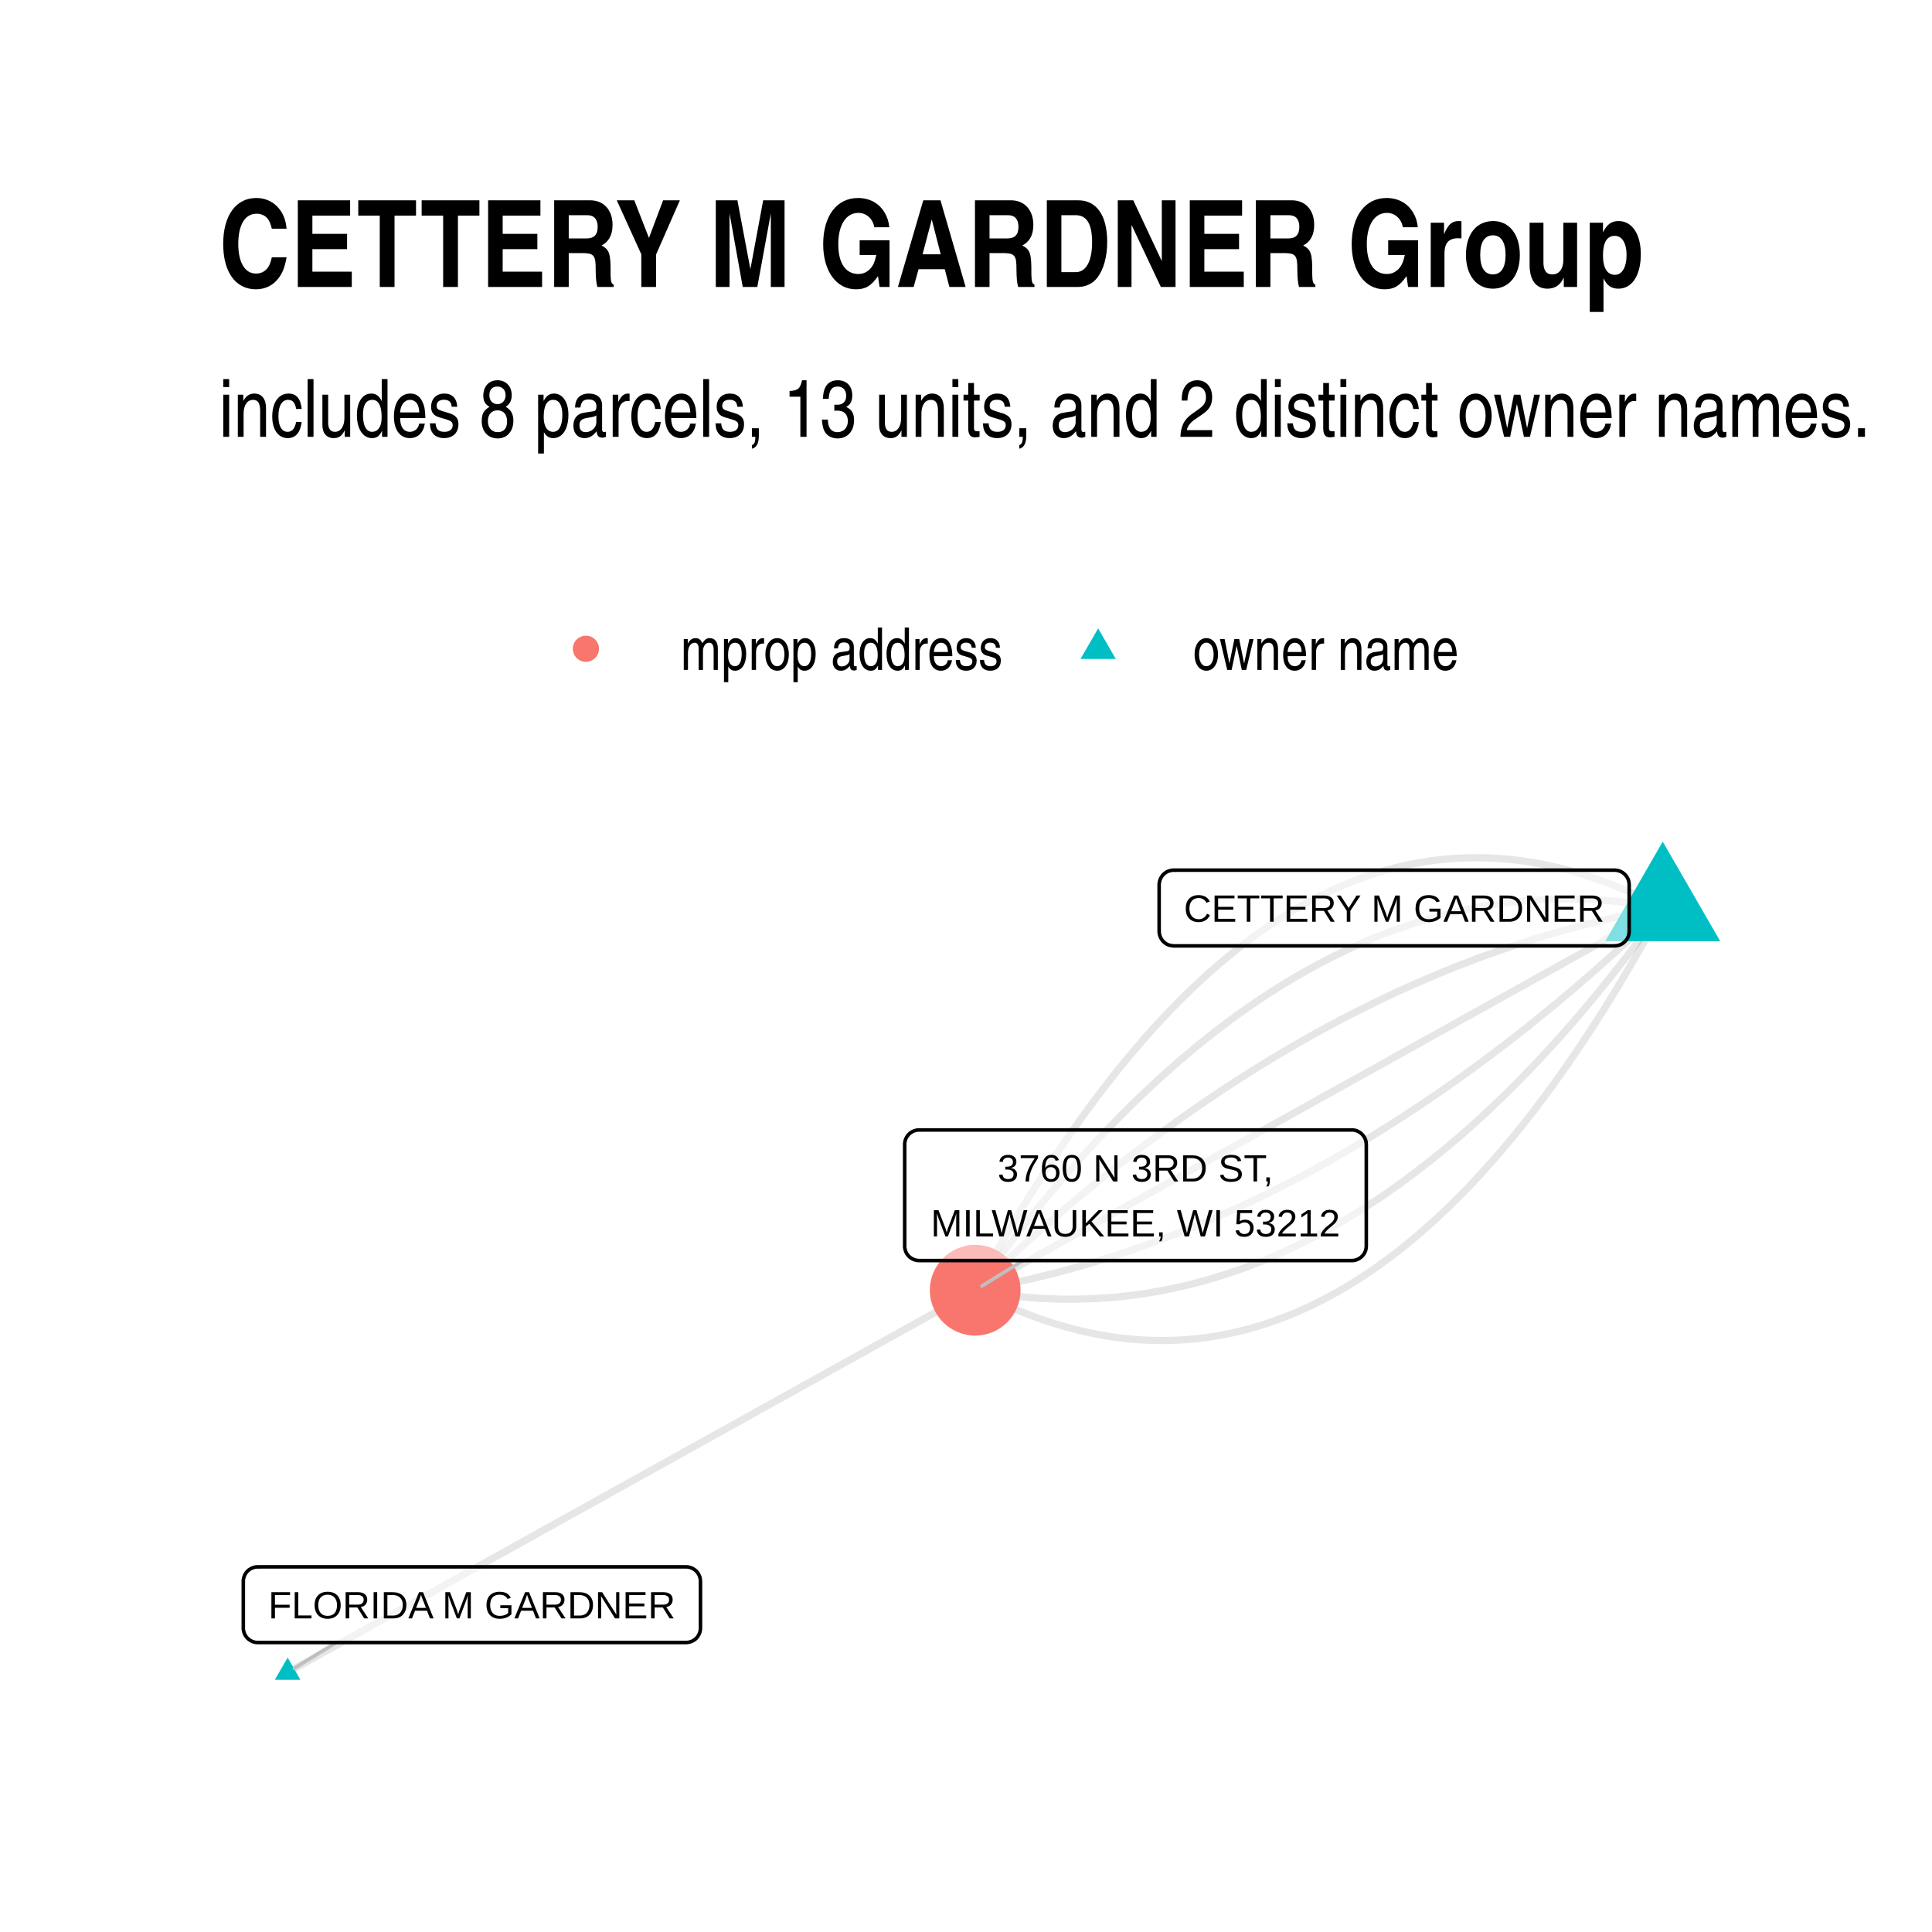
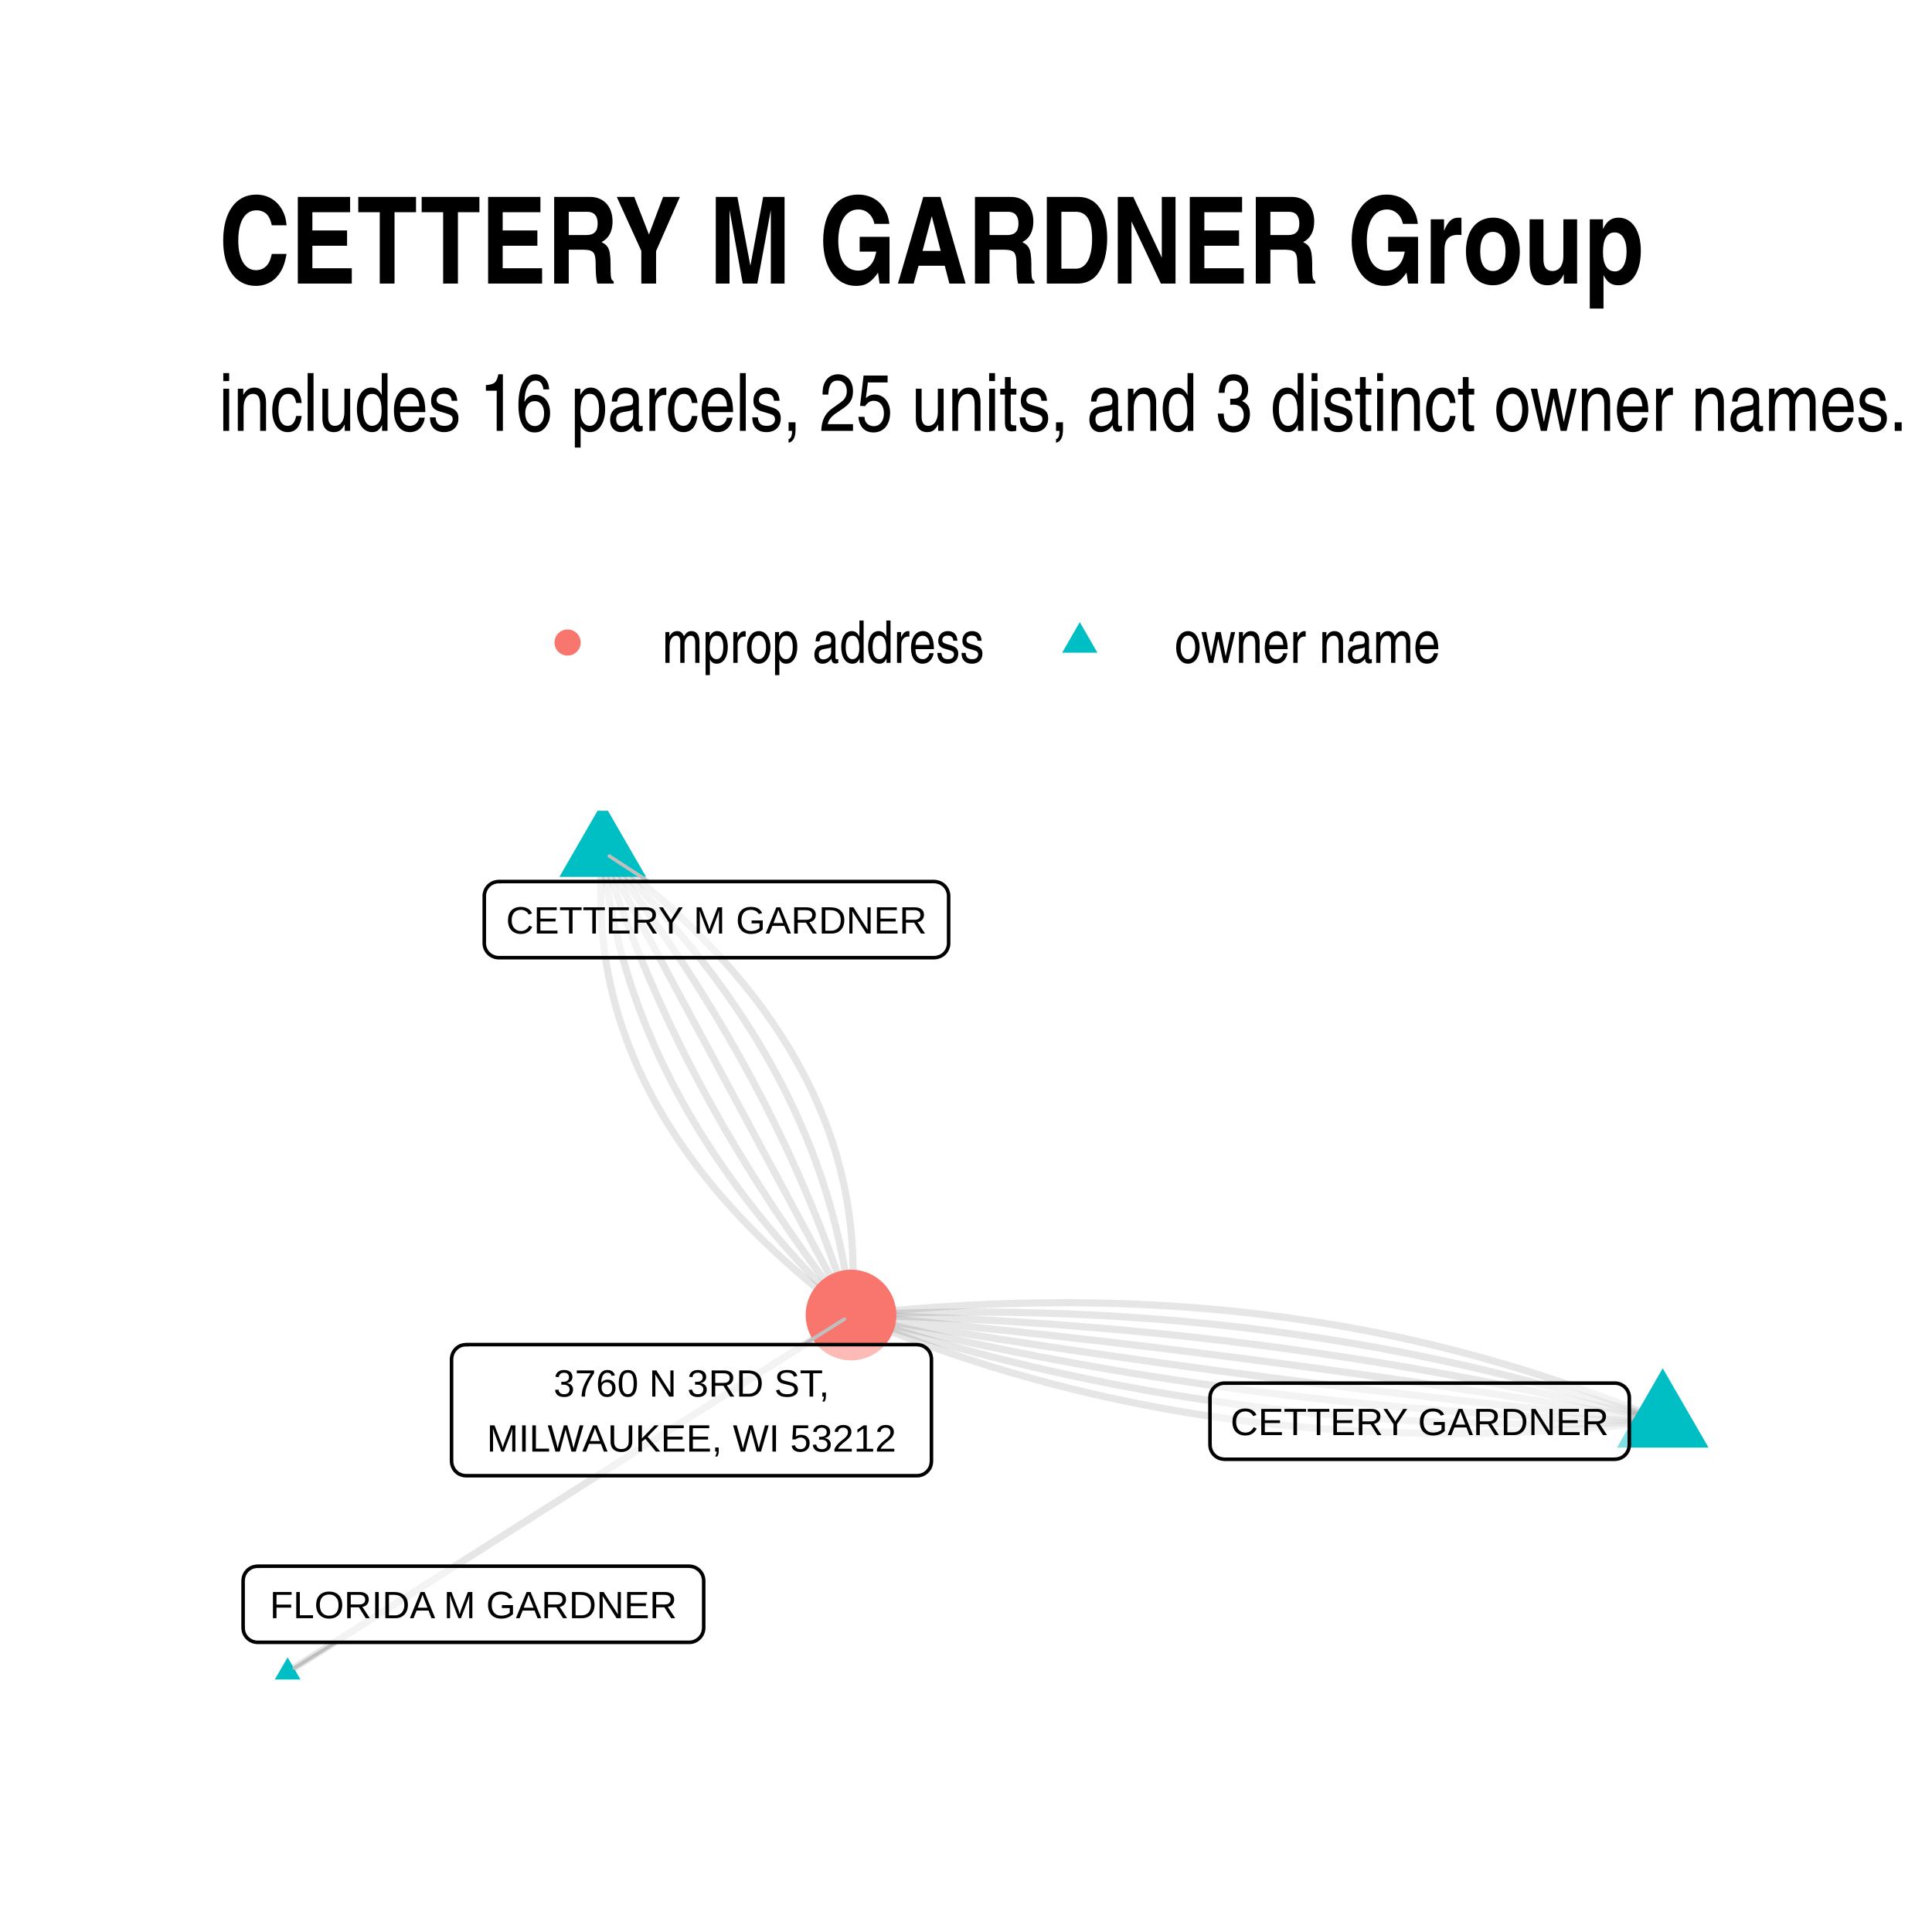
- <svg xmlns="http://www.w3.org/2000/svg" class="svglite" width="288.00pt" height="288.00pt" viewBox="0 0 288.00 288.00">
+ <svg xmlns="http://www.w3.org/2000/svg" width="384" height="384" class="svglite" viewBox="0 0 288 288">
  <defs>
-     <style type="text/css">
-     .svglite line, .svglite polyline, .svglite polygon, .svglite path, .svglite rect, .svglite circle {
-       fill: none;
-       stroke: #000000;
-       stroke-linecap: round;
-       stroke-linejoin: round;
-       stroke-miterlimit: 10.00;
-     }
-   </style>
+     <style>.svglite line,.svglite polyline,.svglite polygon,.svglite path,.svglite circle{fill:none;stroke:#000000;stroke-linecap:round;stroke-linejoin:round;stroke-miterlimit:10.00}.svglite text{white-space:pre}</style>
  </defs>
-   <rect width="100%" height="100%" style="stroke: none; fill: #FFFFFF;" />
+   <rect width="100%" height="100%" style="stroke-linecap:round;stroke-linejoin:round;stroke-miterlimit:10.00;stroke:none;fill:#FFFFFF" />
  <defs>
    <clipPath id="cpMC4wMHwyODguMDB8MC4wMHwyODguMDA=">
-       <rect x="0.00" y="0.00" width="288.00" height="288.00" />
+       <path d="M0 0h288v288H0z" />
    </clipPath>
  </defs>
  <g clip-path="url(#cpMC4wMHwyODguMDB8MC4wMHwyODguMDA=)">
-     <rect x="0.00" y="0.00" width="288.00" height="288.00" style="stroke-width: 1.07; stroke: none; fill: #FFFFFF;" />
+     <path d="M0 0h288v288H0z" style="stroke-width:1.07;stroke:none;fill:#FFFFFF" />
  </g>
  <defs>
-     <clipPath id="cpMzIuNjN8MjU4LjExfDEyMS43OHwyNTUuMzc=">
-       <rect x="32.63" y="121.78" width="225.48" height="133.59" />
+     <clipPath id="cpMzIuNjN8MjU4LjExfDEyMC44NnwyNTUuMzc=">
+       <path d="M32.63 120.86h225.48v134.51H32.63z" />
    </clipPath>
  </defs>
-   <g clip-path="url(#cpMzIuNjN8MjU4LjExfDEyMS43OHwyNTUuMzc=)">
-     <polyline points="247.86,135.36 246.74,134.77 245.61,134.21 244.49,133.67 243.36,133.16 242.24,132.67 241.12,132.21 240.01,131.77 238.89,131.35 237.78,130.95 236.67,130.58 235.56,130.23 234.45,129.91 233.35,129.61 232.25,129.33 231.14,129.08 230.04,128.85 228.95,128.65 227.85,128.47 226.76,128.31 225.67,128.17 224.58,128.06 223.49,127.98 222.40,127.91 221.32,127.87 220.23,127.86 219.15,127.86 218.08,127.90 217.00,127.95 215.92,128.03 214.85,128.13 213.78,128.26 212.71,128.41 211.64,128.58 210.58,128.78 209.51,129.00 208.45,129.24 207.39,129.51 206.33,129.80 205.28,130.12 204.22,130.46 203.17,130.82 202.12,131.20 201.07,131.61 200.03,132.05 198.98,132.50 197.94,132.99 196.90,133.49 195.86,134.02 194.82,134.57 193.79,135.15 192.75,135.74 191.72,136.37 190.69,137.01 189.66,137.68 188.64,138.38 187.61,139.10 186.59,139.84 185.57,140.60 184.55,141.39 183.54,142.20 182.52,143.04 181.51,143.90 180.50,144.78 179.49,145.69 178.48,146.62 177.48,147.57 176.48,148.55 175.47,149.55 174.47,150.58 173.48,151.62 172.48,152.70 171.49,153.79 170.50,154.91 169.51,156.06 168.52,157.22 167.53,158.41 166.55,159.63 165.56,160.87 164.58,162.13 163.61,163.41 162.63,164.72 161.65,166.05 160.68,167.41 159.71,168.79 158.74,170.19 157.77,171.62 156.81,173.07 155.84,174.55 154.88,176.05 153.92,177.57 152.97,179.11 152.01,180.68 151.06,182.27 150.10,183.89 149.15,185.53 148.20,187.20 147.26,188.88 146.31,190.59 145.37,192.33 " style="stroke-width: 1.07; stroke: #000000; stroke-opacity: 0.10; stroke-linecap: butt;" />
-     <polyline points="247.86,135.36 246.77,135.16 245.67,134.98 244.58,134.81 243.48,134.66 242.39,134.53 241.30,134.41 240.21,134.30 239.12,134.22 238.04,134.15 236.95,134.09 235.87,134.05 234.78,134.03 233.70,134.02 232.62,134.03 231.54,134.05 230.46,134.09 229.39,134.14 228.31,134.22 227.24,134.30 226.16,134.40 225.09,134.52 224.02,134.66 222.95,134.81 221.88,134.97 220.82,135.15 219.75,135.35 218.69,135.56 217.62,135.79 216.56,136.03 215.50,136.29 214.44,136.57 213.38,136.86 212.33,137.17 211.27,137.49 210.22,137.83 209.17,138.19 208.11,138.56 207.06,138.94 206.01,139.34 204.97,139.76 203.92,140.20 202.87,140.64 201.83,141.11 200.79,141.59 199.75,142.09 198.71,142.60 197.67,143.13 196.63,143.67 195.59,144.23 194.56,144.81 193.52,145.40 192.49,146.01 191.46,146.63 190.43,147.27 189.40,147.92 188.37,148.59 187.35,149.28 186.32,149.98 185.30,150.70 184.27,151.43 183.25,152.18 182.23,152.94 181.21,153.72 180.20,154.52 179.18,155.33 178.16,156.16 177.15,157.00 176.14,157.86 175.13,158.74 174.12,159.63 173.11,160.54 172.10,161.46 171.09,162.40 170.09,163.35 169.08,164.32 168.08,165.31 167.08,166.31 166.08,167.33 165.08,168.36 164.08,169.41 163.09,170.47 162.09,171.55 161.10,172.65 160.11,173.76 159.12,174.89 158.13,176.03 157.14,177.19 156.15,178.36 155.16,179.56 154.18,180.76 153.19,181.98 152.21,183.22 151.23,184.48 150.25,185.75 149.27,187.03 148.29,188.33 147.32,189.65 146.34,190.98 145.37,192.33 " style="stroke-width: 1.07; stroke: #000000; stroke-opacity: 0.10; stroke-linecap: butt;" />
-     <polyline points="247.86,135.36 246.80,135.54 245.73,135.74 244.67,135.95 243.60,136.16 242.54,136.38 241.48,136.61 240.41,136.84 239.35,137.09 238.29,137.34 237.23,137.60 236.17,137.87 235.11,138.14 234.05,138.43 232.99,138.72 231.94,139.02 230.88,139.33 229.82,139.64 228.77,139.96 227.71,140.30 226.66,140.63 225.61,140.98 224.55,141.34 223.50,141.70 222.45,142.07 221.40,142.45 220.35,142.83 219.30,143.23 218.25,143.63 217.20,144.04 216.15,144.46 215.11,144.88 214.06,145.32 213.01,145.76 211.97,146.21 210.92,146.66 209.88,147.13 208.84,147.60 207.79,148.08 206.75,148.57 205.71,149.07 204.67,149.57 203.63,150.09 202.59,150.61 201.55,151.13 200.51,151.67 199.47,152.21 198.44,152.77 197.40,153.33 196.36,153.89 195.33,154.47 194.29,155.05 193.26,155.64 192.23,156.24 191.19,156.85 190.16,157.46 189.13,158.09 188.10,158.72 187.07,159.36 186.04,160.00 185.01,160.66 183.98,161.32 182.95,161.99 181.93,162.67 180.90,163.35 179.87,164.05 178.85,164.75 177.82,165.46 176.80,166.18 175.78,166.90 174.75,167.63 173.73,168.38 172.71,169.12 171.69,169.88 170.67,170.65 169.65,171.42 168.63,172.20 167.61,172.99 166.60,173.78 165.58,174.59 164.56,175.40 163.55,176.22 162.53,177.05 161.52,177.88 160.50,178.73 159.49,179.58 158.48,180.44 157.46,181.31 156.45,182.18 155.44,183.06 154.43,183.96 153.42,184.85 152.41,185.76 151.41,186.68 150.40,187.60 149.39,188.53 148.39,189.47 147.38,190.41 146.37,191.37 145.37,192.33 " style="stroke-width: 1.07; stroke: #000000; stroke-opacity: 0.10; stroke-linecap: butt;" />
-     <polyline points="247.86,135.36 246.83,135.93 245.79,136.51 244.76,137.08 243.72,137.66 242.69,138.23 241.65,138.81 240.62,139.38 239.58,139.96 238.55,140.54 237.51,141.11 236.47,141.69 235.44,142.26 234.40,142.84 233.37,143.41 232.33,143.99 231.30,144.56 230.26,145.14 229.23,145.71 228.19,146.29 227.16,146.87 226.12,147.44 225.09,148.02 224.05,148.59 223.02,149.17 221.98,149.74 220.95,150.32 219.91,150.89 218.87,151.47 217.84,152.04 216.80,152.62 215.77,153.20 214.73,153.77 213.70,154.35 212.66,154.92 211.63,155.50 210.59,156.07 209.56,156.65 208.52,157.22 207.49,157.80 206.45,158.38 205.42,158.95 204.38,159.53 203.35,160.10 202.31,160.68 201.28,161.25 200.24,161.83 199.20,162.40 198.17,162.98 197.13,163.55 196.10,164.13 195.06,164.71 194.03,165.28 192.99,165.86 191.96,166.43 190.92,167.01 189.89,167.58 188.85,168.16 187.82,168.73 186.78,169.31 185.75,169.89 184.71,170.46 183.68,171.04 182.64,171.61 181.60,172.19 180.57,172.76 179.53,173.34 178.50,173.91 177.46,174.49 176.43,175.06 175.39,175.64 174.36,176.22 173.32,176.79 172.29,177.37 171.25,177.94 170.22,178.52 169.18,179.09 168.15,179.67 167.11,180.24 166.08,180.82 165.04,181.39 164.01,181.97 162.97,182.55 161.93,183.12 160.90,183.70 159.86,184.27 158.83,184.85 157.79,185.42 156.76,186.00 155.72,186.57 154.69,187.15 153.65,187.73 152.62,188.30 151.58,188.88 150.55,189.45 149.51,190.03 148.48,190.60 147.44,191.18 146.41,191.75 145.37,192.33 " style="stroke-width: 1.07; stroke: #000000; stroke-opacity: 0.10; stroke-linecap: butt;" />
-     <polyline points="247.86,135.36 246.86,136.32 245.85,137.27 244.85,138.22 243.84,139.16 242.83,140.09 241.83,141.01 240.82,141.92 239.81,142.83 238.80,143.73 237.79,144.62 236.78,145.50 235.77,146.38 234.76,147.25 233.74,148.11 232.73,148.96 231.72,149.80 230.70,150.64 229.69,151.46 228.67,152.28 227.65,153.10 226.64,153.90 225.62,154.70 224.60,155.49 223.58,156.27 222.56,157.04 221.54,157.80 220.52,158.56 219.50,159.31 218.48,160.05 217.46,160.78 216.43,161.51 215.41,162.23 214.38,162.94 213.36,163.64 212.33,164.33 211.31,165.02 210.28,165.70 209.25,166.37 208.22,167.03 207.19,167.68 206.16,168.33 205.13,168.97 204.10,169.60 203.07,170.22 202.04,170.84 201.01,171.44 199.97,172.04 198.94,172.63 197.90,173.22 196.87,173.79 195.83,174.36 194.80,174.92 193.76,175.47 192.72,176.01 191.68,176.55 190.64,177.08 189.60,177.60 188.56,178.11 187.52,178.62 186.48,179.11 185.44,179.60 184.40,180.08 183.35,180.56 182.31,181.02 181.26,181.48 180.22,181.93 179.17,182.37 178.13,182.80 177.08,183.23 176.03,183.65 174.98,184.06 173.93,184.46 172.88,184.85 171.83,185.24 170.78,185.62 169.73,185.99 168.68,186.35 167.63,186.70 166.57,187.05 165.52,187.39 164.46,187.72 163.41,188.04 162.35,188.36 161.30,188.67 160.24,188.97 159.18,189.26 158.12,189.54 157.06,189.82 156.00,190.08 154.94,190.34 153.88,190.60 152.82,190.84 151.76,191.08 150.69,191.31 149.63,191.53 148.57,191.74 147.50,191.94 146.44,192.14 145.37,192.33 " style="stroke-width: 1.07; stroke: #000000; stroke-opacity: 0.10; stroke-linecap: butt;" />
-     <polyline points="247.86,135.36 246.89,136.70 245.91,138.04 244.94,139.35 243.96,140.65 242.98,141.94 242.00,143.21 241.02,144.46 240.04,145.70 239.05,146.92 238.07,148.13 237.08,149.32 236.10,150.50 235.11,151.65 234.12,152.80 233.13,153.93 232.13,155.04 231.14,156.13 230.15,157.21 229.15,158.28 228.15,159.33 227.15,160.36 226.15,161.38 225.15,162.38 224.15,163.36 223.14,164.33 222.14,165.29 221.13,166.23 220.13,167.15 219.12,168.06 218.11,168.95 217.10,169.82 216.08,170.68 215.07,171.52 214.05,172.35 213.04,173.16 212.02,173.96 211.00,174.74 209.98,175.51 208.96,176.26 207.94,176.99 206.91,177.71 205.89,178.41 204.86,179.09 203.83,179.76 202.80,180.42 201.77,181.06 200.74,181.68 199.71,182.29 198.68,182.88 197.64,183.45 196.60,184.01 195.57,184.56 194.53,185.09 193.49,185.60 192.44,186.09 191.40,186.58 190.36,187.04 189.31,187.49 188.27,187.92 187.22,188.34 186.17,188.74 185.12,189.13 184.07,189.50 183.01,189.85 181.96,190.19 180.90,190.52 179.85,190.82 178.79,191.11 177.73,191.39 176.67,191.65 175.61,191.89 174.55,192.12 173.48,192.34 172.42,192.53 171.35,192.71 170.28,192.88 169.21,193.03 168.14,193.16 167.07,193.28 166.00,193.38 164.92,193.47 163.85,193.54 162.77,193.60 161.69,193.63 160.61,193.66 159.53,193.67 158.45,193.66 157.37,193.63 156.28,193.59 155.20,193.54 154.11,193.47 153.02,193.38 151.93,193.28 150.84,193.16 149.75,193.02 148.66,192.87 147.56,192.71 146.47,192.53 145.37,192.33 " style="stroke-width: 1.07; stroke: #000000; stroke-opacity: 0.10; stroke-linecap: butt;" />
-     <polyline points="247.86,135.36 246.92,137.09 245.98,138.80 245.03,140.49 244.08,142.15 243.13,143.79 242.18,145.41 241.22,147.00 240.27,148.57 239.31,150.12 238.35,151.64 237.39,153.14 236.42,154.61 235.46,156.06 234.49,157.49 233.52,158.89 232.55,160.27 231.58,161.63 230.60,162.96 229.63,164.27 228.65,165.56 227.67,166.82 226.69,168.06 225.70,169.27 224.71,170.46 223.73,171.63 222.74,172.77 221.74,173.89 220.75,174.99 219.76,176.06 218.76,177.11 217.76,178.13 216.76,179.14 215.75,180.11 214.75,181.07 213.74,182.00 212.73,182.90 211.72,183.79 210.71,184.65 209.70,185.48 208.68,186.30 207.66,187.08 206.64,187.85 205.62,188.59 204.59,189.31 203.57,190.00 202.54,190.67 201.51,191.32 200.48,191.94 199.45,192.54 198.41,193.11 197.37,193.67 196.33,194.19 195.29,194.70 194.25,195.18 193.21,195.64 192.16,196.07 191.11,196.48 190.06,196.87 189.01,197.23 187.95,197.57 186.90,197.88 185.84,198.18 184.78,198.44 183.72,198.69 182.66,198.91 181.59,199.10 180.52,199.28 179.45,199.43 178.38,199.55 177.31,199.66 176.23,199.73 175.16,199.79 174.08,199.82 173.00,199.83 171.92,199.81 170.83,199.77 169.74,199.71 168.66,199.62 167.57,199.51 166.47,199.38 165.38,199.22 164.29,199.04 163.19,198.83 162.09,198.60 160.99,198.35 159.88,198.07 158.78,197.77 157.67,197.45 156.56,197.10 155.45,196.73 154.34,196.34 153.22,195.92 152.11,195.48 150.99,195.01 149.87,194.52 148.75,194.01 147.62,193.47 146.50,192.91 145.37,192.33 " style="stroke-width: 1.07; stroke: #000000; stroke-opacity: 0.10; stroke-linecap: butt;" />
-     <polyline points="42.88,249.30 43.91,248.72 44.95,248.15 45.98,247.57 47.02,247.00 48.05,246.42 49.09,245.85 50.12,245.27 51.16,244.70 52.19,244.12 53.23,243.55 54.27,242.97 55.30,242.39 56.34,241.82 57.37,241.24 58.41,240.67 59.44,240.09 60.48,239.52 61.51,238.94 62.55,238.37 63.58,237.79 64.62,237.22 65.65,236.64 66.69,236.06 67.72,235.49 68.76,234.91 69.79,234.34 70.83,233.76 71.86,233.19 72.90,232.61 73.94,232.04 74.97,231.46 76.01,230.89 77.04,230.31 78.08,229.73 79.11,229.16 80.15,228.58 81.18,228.01 82.22,227.43 83.25,226.86 84.29,226.28 85.32,225.71 86.36,225.13 87.39,224.56 88.43,223.98 89.46,223.40 90.50,222.83 91.54,222.25 92.57,221.68 93.61,221.10 94.64,220.53 95.68,219.95 96.71,219.38 97.75,218.80 98.78,218.23 99.82,217.65 100.85,217.07 101.89,216.50 102.92,215.92 103.96,215.35 104.99,214.77 106.03,214.20 107.06,213.62 108.10,213.05 109.14,212.47 110.17,211.90 111.21,211.32 112.24,210.74 113.28,210.17 114.31,209.59 115.35,209.02 116.38,208.44 117.42,207.87 118.45,207.29 119.49,206.72 120.52,206.14 121.56,205.57 122.59,204.99 123.63,204.41 124.66,203.84 125.70,203.26 126.73,202.69 127.77,202.11 128.81,201.54 129.84,200.96 130.88,200.39 131.91,199.81 132.95,199.23 133.98,198.66 135.02,198.08 136.05,197.51 137.09,196.93 138.12,196.36 139.16,195.78 140.19,195.21 141.23,194.63 142.26,194.06 143.30,193.48 144.33,192.90 145.37,192.33 " style="stroke-width: 1.07; stroke: #000000; stroke-opacity: 0.10; stroke-linecap: butt;" />
-     <polygon points="247.86,125.46 256.43,140.30 239.30,140.30 " style="stroke-width: 0.71; stroke: none; fill: #00BFC4;" />
-     <polygon points="42.88,247.09 44.79,250.41 40.96,250.41 " style="stroke-width: 0.71; stroke: none; fill: #00BFC4;" />
-     <circle cx="145.37" cy="192.33" r="6.76" style="stroke-width: 0.71; stroke: none; fill: #F8766D;" />
-     <line x1="50.12" y1="244.85" x2="43.88" y2="248.68" style="stroke-width: 0.53; stroke: #BFBFBF;" />
-     <line x1="152.49" y1="187.91" x2="146.37" y2="191.71" style="stroke-width: 0.53; stroke: #BFBFBF;" />
-     <polygon points="174.95,141.00 240.70,141.00 240.61,140.99 240.96,140.98 241.30,140.91 241.62,140.79 241.92,140.61 242.19,140.39 242.42,140.13 242.61,139.84 242.75,139.52 242.83,139.18 242.86,138.84 242.86,138.84 242.86,131.87 242.86,131.87 242.83,131.53 242.75,131.19 242.61,130.87 242.42,130.58 242.19,130.32 241.92,130.10 241.62,129.92 241.30,129.80 240.96,129.73 240.70,129.71 174.95,129.71 175.22,129.73 174.87,129.71 174.52,129.76 174.19,129.85 173.87,130.00 173.59,130.20 173.34,130.44 173.13,130.72 172.97,131.03 172.86,131.36 172.80,131.70 172.79,131.87 172.79,138.84 172.80,138.66 172.80,139.01 172.86,139.35 172.97,139.68 173.13,139.99 173.34,140.27 173.59,140.51 173.87,140.71 174.19,140.86 174.52,140.95 174.87,140.99 " style="stroke-width: 0.53; fill: #FFFFFF; fill-opacity: 0.50;" />
-     <text x="207.83" y="137.40" text-anchor="middle" style="font-size: 5.69px; font-family: Arial;" textLength="62.86px" lengthAdjust="spacingAndGlyphs">CETTERY M GARDNER</text>
-     <polygon points="38.43,244.85 102.26,244.85 102.17,244.85 102.52,244.83 102.86,244.76 103.19,244.64 103.49,244.47 103.76,244.25 103.99,243.99 104.17,243.69 104.31,243.37 104.39,243.04 104.42,242.69 104.42,242.69 104.42,235.73 104.42,235.73 104.39,235.38 104.31,235.04 104.17,234.72 103.99,234.43 103.76,234.17 103.49,233.95 103.19,233.78 102.86,233.65 102.52,233.58 102.26,233.57 38.43,233.57 38.69,233.58 38.34,233.57 37.99,233.61 37.66,233.71 37.35,233.86 37.06,234.05 36.81,234.29 36.60,234.57 36.44,234.88 36.33,235.21 36.27,235.55 36.27,235.73 36.27,242.69 36.27,242.52 36.27,242.86 36.33,243.21 36.44,243.54 36.60,243.84 36.81,244.12 37.06,244.36 37.35,244.56 37.66,244.71 37.99,244.81 38.34,244.85 " style="stroke-width: 0.53; fill: #FFFFFF; fill-opacity: 0.50;" />
-     <text x="70.34" y="241.25" text-anchor="middle" style="font-size: 5.69px; font-family: Arial;" textLength="60.96px" lengthAdjust="spacingAndGlyphs">FLORIDA M GARDNER</text>
-     <polygon points="137.02,187.91 201.51,187.91 201.42,187.91 201.77,187.90 202.11,187.83 202.43,187.70 202.73,187.53 203.00,187.31 203.23,187.05 203.42,186.76 203.56,186.44 203.64,186.10 203.67,185.75 203.67,185.75 203.67,170.60 203.67,170.60 203.64,170.25 203.56,169.91 203.42,169.59 203.23,169.30 203.00,169.04 202.73,168.82 202.43,168.64 202.11,168.52 201.77,168.45 201.51,168.44 137.02,168.44 137.28,168.45 136.93,168.44 136.59,168.48 136.25,168.58 135.94,168.73 135.65,168.92 135.40,169.16 135.19,169.44 135.03,169.75 134.92,170.08 134.86,170.42 134.86,170.60 134.86,185.75 134.86,185.58 134.86,185.93 134.92,186.27 135.03,186.60 135.19,186.91 135.40,187.18 135.65,187.43 135.94,187.62 136.25,187.77 136.59,187.87 136.93,187.91 " style="stroke-width: 0.53; fill: #FFFFFF; fill-opacity: 0.50;" />
-     <text x="169.26" y="176.12" text-anchor="middle" style="font-size: 5.69px; font-family: Arial;" textLength="41.70px" lengthAdjust="spacingAndGlyphs">3760 N 3RD ST,</text>
-     <text x="169.26" y="184.31" text-anchor="middle" style="font-size: 5.69px; font-family: Arial;" textLength="61.61px" lengthAdjust="spacingAndGlyphs">MILWAUKEE, WI 53212</text>
+   <g clip-path="url(#cpMzIuNjN8MjU4LjExfDEyMC44NnwyNTUuMzc=)">
+     <path d="m247.86 211.85-1.1-.47-1.11-.46-1.11-.46-1.11-.45-1.11-.44-1.12-.44-1.11-.43-1.12-.42-1.13-.42-1.12-.41-1.13-.41-1.13-.4-1.13-.39-1.14-.39-1.14-.38-1.14-.37-1.14-.37-1.14-.36-1.15-.36-1.15-.34-1.15-.35-1.16-.33-1.15-.33-1.16-.33-1.16-.31-1.17-.32-1.16-.3-1.17-.3-1.17-.29-1.18-.29-1.17-.28-1.18-.27-1.18-.27-1.19-.26-1.18-.25-1.19-.25-1.19-.24-1.2-.24-1.19-.23-1.2-.22-1.2-.22-1.2-.21-1.21-.2-1.21-.2-1.21-.19-1.21-.18-1.21-.18-1.22-.17-1.22-.17-1.22-.16-1.23-.15-1.22-.15-1.23-.14-1.24-.14-1.23-.13-1.24-.12-1.24-.11-1.24-.11-1.24-.11-1.25-.09-1.25-.09-1.25-.09-1.25-.07-1.26-.08-1.26-.06-1.26-.06-1.26-.05-1.27-.05-1.26-.04-1.28-.03-1.27-.03-1.27-.02-1.28-.02-1.28-.01h-1.29l-1.28.01-1.29.01-1.29.01-1.29.03-1.3.03-1.29.03-1.3.04-1.3.05-1.31.06-1.31.06-1.31.06-1.31.08-1.31.08-1.32.08-1.32.09-1.32.1-1.32.11-1.33.11-1.33.12-1.33.12-1.33.13-1.34.14-1.34.14-1.34.15" style="stroke-width:1.07;stroke:#000000;stroke-opacity:0.10;stroke-linecap:butt" />
+     <path d="m247.86 211.85-1.13-.38-1.14-.37-1.14-.38-1.15-.36-1.14-.37-1.15-.35-1.15-.36-1.15-.35-1.15-.34-1.15-.34-1.15-.34-1.16-.33-1.16-.32-1.16-.32-1.16-.32-1.16-.31-1.17-.31-1.17-.31-1.17-.3-1.17-.29-1.17-.29-1.17-.29-1.18-.28-1.17-.28-1.18-.27-1.18-.27-1.19-.26-1.18-.26-1.19-.25-1.18-.25-1.19-.25-1.19-.24-1.2-.24-1.19-.23-1.2-.22-1.2-.23-1.2-.22-1.2-.21-1.2-.21-1.21-.2-1.2-.2-1.21-.2-1.21-.19-1.21-.19-1.22-.18-1.21-.18-1.22-.17-1.22-.17-1.22-.16-1.22-.16-1.22-.16-1.23-.15-1.23-.15-1.23-.14-1.23-.14-1.23-.13-1.23-.13-1.24-.12-1.24-.12-1.24-.12-1.24-.11-1.24-.1-1.25-.1-1.24-.1-1.25-.09-1.25-.09-1.25-.08-1.26-.08-1.25-.08-1.26-.07-1.26-.06-1.26-.06-1.26-.06-1.26-.05-1.27-.05-1.26-.04-1.27-.04-1.27-.03-1.28-.03-1.27-.03-1.28-.02-1.27-.01-1.28-.01-1.28-.01h-2.57l-1.29.01-1.29.01-1.29.01-1.29.02-1.29.03-1.3.03-1.29.03-1.3.04-1.3.04-1.3.05-1.31.05-1.3.06-1.31.06m-37.01-69.05-.07.78-.06.77-.05.78-.05.77-.03.77-.03.77-.01.77-.01.77.01.76.01.77.02.76.03.76.04.76.04.76.06.75.07.75.07.76.09.75.09.75.1.74.11.75.12.74.13.74.14.74.15.74.15.74.17.74.17.73.19.73.19.73.2.73.21.73.22.72.23.73.24.72.25.72.25.72.27.72.27.71.29.72.29.71.3.71.31.71.32.71.33.7.34.71.34.7.36.7.36.7.38.7.38.69.39.7.4.69.41.69.42.69.43.69.44.68.45.69.45.68.47.68.47.68.48.68.49.67.5.68.51.67.52.67.53.67.54.67.54.66.56.67.56.66.57.66.59.66.59.66.6.66.61.65.62.65.62.66.64.64.65.65.65.65.66.64.68.65.68.64.69.64.7.64.71.63.72.64.72.63.74.63.74.63.76.63.76.63.77.62.79.62.79.62.8.62.8.62.82.62" style="stroke-width:1.07;stroke:#000000;stroke-opacity:0.10;stroke-linecap:butt" />
+     <path d="m89.85 126.98.08.75.08.75.09.75.1.75.1.74.11.75.11.74.12.75.13.74.13.74.14.74.14.74.15.74.16.74.16.73.17.74.18.73.18.73.18.74.2.73.19.73.21.72.21.73.22.73.22.72.23.73.23.72.25.72.24.72.26.72.25.72.27.72.27.71.28.72.28.71.29.72.3.71.3.71.31.71.31.71.32.7.32.71.34.71.33.7.35.7.35.7.35.71.36.7.37.69.38.7.38.7.38.69.39.7.4.69.41.69.41.69.41.69.42.69.43.69.44.69.44.68.44.69.46.68.45.68.47.68.47.68.48.68.48.68.49.67.49.68.5.67.51.68.51.67.52.67.53.67.53.67.53.67.55.66.55.67.55.66.56.67.57.66.57.66.58.66.59.66.59.66.59.65.61.66.61.65.61.66.62.65.63.65.63.65.64.65.65.65.65.65.66.64.66.65.67.64m121 15.82-1.17-.29-1.17-.29-1.17-.29-1.18-.28-1.17-.28-1.18-.28-1.18-.28-1.18-.27-1.18-.27-1.18-.27-1.18-.26-1.18-.27-1.19-.26-1.18-.25-1.19-.26-1.18-.25-1.19-.25-1.19-.24-1.19-.25-1.19-.24-1.19-.24-1.2-.23-1.19-.24-1.2-.23-1.19-.22-1.2-.23-1.2-.22-1.2-.22-1.2-.22-1.2-.21-1.2-.21-1.21-.21-1.2-.2-1.21-.21-1.2-.2-1.21-.2-1.21-.19-1.21-.19-1.21-.19-1.21-.19-1.21-.18-1.22-.18-1.21-.18-1.22-.18-1.22-.17-1.21-.17-1.22-.17-1.22-.17-1.23-.16-1.22-.16-1.22-.16-1.22-.15-1.23-.15-1.23-.15-1.22-.15-1.23-.14-1.23-.14-1.23-.14-1.23-.14-1.24-.13-1.23-.13-1.24-.13-1.23-.12-1.24-.12-1.24-.12-1.23-.12-1.24-.11-1.24-.11-1.25-.11-1.24-.11-1.24-.1-1.25-.1-1.24-.1-1.25-.09-1.25-.1-1.25-.09-1.25-.08-1.25-.09-1.25-.08-1.26-.08-1.25-.07-1.26-.08-1.25-.07-1.26-.07-1.26-.06-1.26-.06-1.26-.06-1.26-.06-1.26-.05-1.27-.06-1.26-.05-1.27-.04-1.26-.05-1.27-.04-1.27-.04-1.27-.03-1.27-.03-1.27-.03-1.28-.03" style="stroke-width:1.07;stroke:#000000;stroke-opacity:0.10;stroke-linecap:butt" />
+     <path d="m247.86 211.85-1.2-.2-1.21-.21-1.2-.2-1.21-.2-1.21-.2-1.2-.2-1.21-.2-1.21-.19-1.21-.2-1.21-.2-1.2-.19-1.21-.2-1.21-.19-1.21-.19-1.21-.19-1.21-.19-1.21-.19-1.22-.19-1.21-.19-1.21-.19-1.21-.18-1.21-.19-1.22-.18-1.21-.18-1.21-.19-1.22-.18-1.21-.18-1.22-.18-1.21-.18-1.22-.18-1.21-.17-1.22-.18-1.21-.17-1.22-.18-1.22-.17-1.22-.17-1.21-.17-1.22-.18-1.22-.16-1.22-.17-1.22-.17-1.22-.17-1.22-.16-1.22-.17-1.22-.16-1.22-.17-1.22-.16-1.22-.16-1.22-.16-1.22-.16-1.23-.16-1.22-.16-1.22-.16-1.23-.15-1.22-.16-1.23-.15-1.22-.16-1.23-.15-1.22-.15-1.23-.15-1.22-.15-1.23-.15-1.23-.15-1.22-.15-1.23-.14-1.23-.15-1.23-.14-1.22-.15-1.23-.14-1.23-.14-1.23-.14-1.23-.14-1.23-.14-1.23-.14-1.23-.14-1.23-.13-1.24-.14-1.23-.13-1.23-.14-1.23-.13-1.24-.13-1.23-.13-1.23-.13-1.24-.13-1.23-.13-1.24-.13-1.23-.12-1.24-.13-1.23-.12-1.24-.13-1.23-.12-1.24-.12-1.24-.12-1.24-.12-1.23-.12-1.24-.12-1.24-.12-1.24-.12-1.24-.11m121 15.82-1.24-.11-1.24-.12-1.23-.12-1.24-.12-1.24-.12-1.24-.12-1.23-.12-1.24-.12-1.24-.12-1.23-.13-1.24-.12-1.23-.13-1.24-.12-1.23-.13-1.24-.13-1.23-.13-1.24-.13-1.23-.13-1.23-.13-1.23-.13-1.24-.14-1.23-.13-1.23-.14-1.23-.13-1.23-.14-1.23-.14-1.23-.14-1.23-.14-1.23-.14-1.23-.14-1.23-.14-1.23-.15-1.23-.14-1.23-.15-1.22-.14-1.23-.15-1.23-.15-1.22-.15-1.23-.15-1.22-.15-1.23-.15-1.22-.15-1.23-.16-1.22-.15-1.23-.16-1.22-.15-1.22-.16-1.23-.16-1.22-.16-1.22-.16-1.22-.16-1.23-.16-1.22-.16-1.22-.16-1.22-.17-1.22-.16-1.22-.17-1.22-.17-1.22-.17-1.22-.16-1.21-.17-1.22-.17-1.22-.18-1.22-.17-1.21-.17-1.22-.18-1.22-.17-1.21-.18-1.22-.17-1.21-.18-1.22-.18-1.21-.18-1.22-.18-1.21-.18-1.22-.18-1.21-.19-1.21-.18-1.21-.19-1.22-.18-1.21-.19-1.21-.19-1.21-.19-1.21-.19-1.21-.19-1.21-.19-1.21-.19-1.21-.19-1.21-.2-1.21-.19-1.21-.2-1.21-.19-1.2-.2-1.21-.2-1.21-.2-1.2-.2-1.21-.2-1.21-.2-1.2-.21-1.21-.2m-37.01-69.05.22.72.23.73.23.72.24.72.24.72.24.73.24.72.25.72.25.72.25.72.26.72.26.71.26.72.27.72.26.72.28.71.27.72.28.71.28.72.28.71.29.72.29.71.29.71.29.71.3.71.3.71.31.71.31.71.31.71.31.71.32.71.32.71.32.7.32.71.33.71.33.7.34.71.34.7.34.7.34.71.35.7.35.7.35.7.36.7.35.7.37.7.36.7.37.7.37.7.37.7.38.69.38.7.38.7.39.69.39.7.39.69.4.69.39.7.4.69.41.69.41.69.41.69.41.69.42.69.41.69.43.69.42.69.43.69.43.68.44.69.43.69.44.68.45.69.44.68.45.68.45.69.46.68.46.68.46.68.46.69.47.68.47.68.48.67.47.68.48.68.48.68.49.68.49.67.49.68.49.67.5.68.5.67.51.68.5.67.51.67.52.68.51.67.52.67.52.67" style="stroke-width:1.07;stroke:#000000;stroke-opacity:0.10;stroke-linecap:butt" />
+     <path d="m89.85 126.98.37.69.38.7.37.7.37.7.38.69.37.7.38.7.37.7.37.69.38.7.37.7.37.7.38.69.37.7.38.7.37.7.37.69.38.7.37.7.38.7.37.69.37.7.38.7.37.7.38.69.37.7.37.7.38.7.37.69.37.7.38.7.37.7.38.69.37.7.37.7.38.7.37.69.38.7.37.7.37.7.38.69.37.7.37.7.38.7.37.69.38.7.37.7.37.7.38.69.37.7.38.7.37.7.37.69.38.7.37.7.38.7.37.69.37.7.38.7.37.7.37.69.38.7.37.7.38.7.37.69.37.7.38.7.37.7.38.69.37.7.37.7.38.7.37.69.38.7.37.7.37.7.38.69.37.7.37.7.38.7.37.69.38.7.37.7.37.7.38.69.37.7.38.7.37.7.37.69.38.7.37.7.38.7.37.69.37.7.38.7.37.7.37.69.38.7.37.7" style="stroke-width:1.07;stroke:#000000;stroke-opacity:0.10;stroke-linecap:butt" />
+     <path d="m89.85 126.98.52.67.52.67.51.67.52.67.51.67.5.68.51.67.5.68.5.67.49.68.49.67.49.68.49.68.48.67.48.68.47.68.48.68.47.68.47.68.46.68.46.68.46.69.46.68.45.68.45.68.44.69.45.68.44.69.43.69.44.68.43.69.43.69.42.68.43.69.41.69.42.69.41.69.41.69.41.69.41.7.4.69.39.69.4.7.39.69.39.69.39.7.38.7.38.69.38.7.37.7.37.69.37.7.36.7.37.7.35.7.36.7.35.7.35.71.35.7.34.7.34.71.34.7.34.7.33.71.33.71.32.7.32.71.32.71.32.7.31.71.31.71.31.71.31.71.3.71.3.71.29.72.29.71.29.71.29.71.28.72.28.71.28.72.27.71.28.72.26.72.27.71.26.72.26.72.26.72.25.72.25.72.25.72.24.72.24.72.24.72.24.73.23.72.23.72.22.73" style="stroke-width:1.07;stroke:#000000;stroke-opacity:0.10;stroke-linecap:butt" />
+     <path d="m89.85 126.98.67.64.66.64.66.65.65.65.65.65.64.64.63.65.63.66.62.65.61.65.61.66.61.65.59.66.59.66.59.66.58.66.57.66.57.66.56.66.56.67.54.66.55.67.53.67.53.67.53.67.52.67.51.67.51.67.5.68.49.67.49.68.48.68.48.67.47.68.47.69.45.68.46.68.44.68.44.69.44.69.43.68.42.69.41.69.41.69.41.7.4.69.39.69.38.7.38.69.38.7.37.7.36.7.35.7.35.7.35.71.33.7.34.71.32.7.32.71.31.71.31.71.3.71.3.71.29.71.28.72.28.71.27.72.27.72.25.71.26.72.25.72.24.73.23.72.23.72.22.73.22.72.21.73.21.73.19.73.2.73.18.73.18.73.18.74.17.73.16.74.16.74.15.73.14.74.14.74.13.75.13.74.12.74.11.75.11.74.1.75.1.75.09.75.08.75.08.75" style="stroke-width:1.07;stroke:#000000;stroke-opacity:0.10;stroke-linecap:butt" />
+     <path d="m89.85 126.98.82.61.8.62.8.62.79.62.79.63.77.62.76.63.76.63.74.62.74.64.72.63.72.63.71.64.7.64.69.64.68.64.68.64.66.65.65.64.65.65.64.65.62.65.62.65.61.66.6.66.59.65.59.66.57.66.56.67.56.66.54.67.54.67.53.66.52.68.51.67.5.67.49.68.48.68.48.68.46.68.46.68.44.68.44.69.43.69.42.69.41.69.4.69.39.69.38.7.38.7.36.7.36.7.34.7.34.7.33.71.32.71.31.71.3.71.29.71.29.71.27.72.27.72.25.71.25.73.24.72.23.72.22.73.21.72.2.73.19.73.19.74.17.73.17.74.15.73.15.74.14.74.13.74.12.75.11.74.1.75.09.75.09.75.07.75.07.76.06.75.04.76.04.76.03.76.02.76.02.76v.77l-.01.76-.01.77-.03.77-.03.77-.04.78-.06.77-.06.78-.07.78m-83.98 53.23.85-.54.84-.54.85-.53.85-.54.85-.54.85-.54.85-.54.84-.53.85-.54.85-.54.85-.54.85-.53.85-.54.84-.54.85-.54.85-.53.85-.54.85-.54.85-.54.84-.54.85-.53.85-.54.85-.54.85-.54.85-.53.84-.54.85-.54.85-.54.85-.53.85-.54.85-.54.84-.54.85-.53.85-.54.85-.54.85-.54.85-.54.84-.53.85-.54.85-.54.85-.54.85-.53.85-.54.84-.54.85-.54.85-.53.85-.54.85-.54.85-.54.84-.54.85-.53.85-.54.85-.54.85-.54.85-.53.84-.54.85-.54.85-.54.85-.53.85-.54.85-.54.84-.54.85-.53.85-.54.85-.54.85-.54.85-.54.84-.53.85-.54.85-.54.85-.54.85-.53.85-.54.84-.54.85-.54.85-.53.85-.54.85-.54.85-.54.84-.54.85-.53.85-.54.85-.54.85-.54.85-.53.84-.54.85-.54.85-.54.85-.53.85-.54.85-.54.84-.54.85-.54.85-.53.85-.54.85-.54.85-.54.84-.53.85-.54m121 15.82-1.27-.03-1.27-.03-1.27-.03-1.27-.03-1.27-.04-1.27-.04-1.27-.05-1.26-.04-1.27-.05-1.26-.05-1.26-.06-1.27-.06-1.26-.06-1.26-.06-1.25-.06-1.26-.07-1.26-.07-1.25-.08-1.26-.07-1.25-.08-1.25-.08-1.26-.09-1.25-.08-1.24-.09-1.25-.1-1.25-.09-1.25-.1-1.24-.1-1.24-.1-1.25-.11-1.24-.11-1.24-.11-1.24-.11-1.24-.12-1.24-.12-1.23-.12-1.24-.12-1.23-.13-1.24-.13-1.23-.13-1.23-.14-1.23-.14-1.23-.14-1.23-.14-1.23-.15-1.22-.15-1.23-.15-1.22-.15-1.23-.16-1.22-.16-1.22-.16-1.22-.17-1.22-.17-1.22-.17-1.22-.17-1.21-.18-1.22-.18-1.21-.18-1.21-.18-1.21-.19-1.22-.19-1.21-.19-1.2-.19-1.21-.2-1.21-.2-1.2-.21-1.21-.2-1.2-.21-1.2-.21-1.21-.21-1.2-.22-1.2-.22-1.19-.22-1.2-.23-1.2-.22-1.19-.23-1.2-.24-1.19-.23-1.19-.24-1.19-.24-1.19-.25-1.19-.24-1.19-.25-1.19-.25-1.18-.26-1.19-.25-1.18-.26-1.19-.27-1.18-.26-1.18-.27-1.18-.27-1.18-.27-1.17-.28-1.18-.28-1.18-.28-1.17-.28-1.17-.29-1.18-.29-1.17-.29" style="stroke-width:1.07;stroke:#000000;stroke-opacity:0.10;stroke-linecap:butt" />
+     <path d="m247.86 211.85-1.3.06-1.31.06-1.3.05-1.3.05-1.3.04-1.3.04-1.3.03-1.29.03-1.3.03-1.29.02-1.29.01-1.29.01-1.28.01h-2.57l-1.28-.01-1.28-.01-1.28-.01-1.27-.02-1.28-.03-1.27-.03-1.27-.03-1.27-.04-1.27-.04-1.26-.05-1.27-.05-1.26-.06-1.26-.06-1.26-.06-1.25-.07-1.26-.08-1.25-.08-1.25-.08-1.25-.09-1.25-.09-1.25-.1-1.24-.1-1.25-.1-1.24-.11-1.24-.12-1.23-.12-1.24-.12-1.23-.13-1.24-.13-1.23-.14-1.23-.14-1.23-.15-1.22-.15-1.22-.15-1.23-.16-1.22-.17-1.22-.17-1.21-.17-1.22-.18-1.21-.18-1.21-.19-1.21-.19-1.21-.2-1.21-.2-1.2-.2-1.21-.21-1.2-.21-1.2-.22-1.2-.22-1.19-.23-1.2-.23-1.19-.24-1.19-.24-1.19-.25-1.19-.25-1.18-.25-1.19-.26-1.18-.26-1.18-.27-1.18-.27-1.18-.28-1.17-.28-1.18-.29-1.17-.29-1.17-.29-1.17-.3-1.16-.31-1.17-.3-1.16-.32-1.17-.31-1.16-.33-1.15-.32-1.16-.33-1.15-.34-1.16-.34-1.15-.34-1.15-.35-1.15-.36-1.14-.35-1.15-.37-1.14-.36-1.14-.37-1.14-.38-1.14-.38" style="stroke-width:1.07;stroke:#000000;stroke-opacity:0.10;stroke-linecap:butt" />
+     <path d="m247.86 211.85-1.34.15-1.34.14-1.33.14-1.34.13-1.33.12-1.33.12-1.32.11-1.33.11-1.32.1-1.32.09-1.31.08-1.32.08-1.31.08-1.31.06-1.31.07-1.3.05-1.3.05-1.3.04-1.3.04-1.29.02-1.3.03-1.29.01-1.28.01-1.29.01h-1.28l-1.28-.01-1.28-.02-1.28-.02-1.27-.03-1.27-.03-1.27-.04-1.26-.05-1.27-.05-1.26-.06-1.26-.06-1.25-.07-1.26-.08-1.25-.09-1.25-.09-1.24-.09-1.25-.11-1.24-.11-1.24-.11-1.23-.12-1.24-.13-1.23-.14-1.23-.14-1.23-.15-1.22-.15-1.22-.16-1.22-.16-1.22-.18-1.22-.18-1.21-.18-1.21-.19-1.21-.2-1.2-.2-1.2-.21-1.21-.22-1.19-.22-1.2-.23-1.19-.24-1.19-.24-1.19-.25-1.19-.25-1.18-.26-1.18-.27-1.18-.27-1.18-.28-1.17-.29-1.17-.29-1.17-.3-1.17-.3-1.16-.32-1.16-.31-1.16-.33-1.16-.33-1.15-.33-1.16-.35-1.15-.34-1.14-.36-1.15-.36-1.14-.37-1.14-.37-1.14-.38-1.13-.39-1.13-.39-1.13-.4-1.13-.41-1.13-.41-1.12-.42-1.12-.42-1.12-.43-1.12-.44-1.11-.44-1.11-.45-1.11-.46-1.1-.46-1.11-.47" style="stroke-width:1.07;stroke:#000000;stroke-opacity:0.10;stroke-linecap:butt" />
+     <path d="m247.86 203.97 6.83 11.82h-13.65zM89.85 119.52l6.46 11.19H83.39zM42.88 247.05l1.91 3.31h-3.83z" style="stroke-width:0.71;stroke:none;fill:#00BFC4" />
+     <circle cx="126.86" cy="196.03" r="6.76" style="stroke-width:0.71;stroke:none;fill:#F8766D" />
+     <path d="m96.66 131.41-5.83-3.8M50.06 244.82l-6.18 3.82m75.92-48.2 6.06-3.79" style="stroke-width:0.53;stroke:#BFBFBF" />
+     <path d="M182.53 217.53h58.19l-.09-.01.35-.01.34-.07.33-.12.3-.18.27-.22.23-.26.18-.29.14-.32.08-.34.03-.34h0v-7.03h0l-.03-.35-.08-.34-.14-.32-.18-.29-.23-.26-.27-.22-.3-.17-.33-.13-.34-.07-.26-.01h-58.19l.26.01-.35-.01-.34.04-.34.1-.31.15-.29.2-.25.24-.21.27-.16.31-.11.33-.05.34-.01.18v7.03l.01-.18v.35l.05.34.11.33.16.31.21.28.25.24.29.2.31.15.34.09.34.04z" style="stroke-width:0.53;fill:#FFFFFF;fill-opacity:0.50" />
+     <text x="211.63" y="213.93" lengthAdjust="spacingAndGlyphs" style="font-size:5.69px;font-family:&quot;Liberation Sans&quot;" text-anchor="middle" textLength="55.31">CETTERY GARDNER</text>
+     <path d="M74.35 142.76h64.9-.08l.34-.02.34-.07.33-.12.3-.17.27-.22.23-.26.19-.3.13-.32.09-.33.02-.35h0v-7.03h0l-.02-.34-.09-.34-.13-.32-.19-.3-.23-.26-.27-.22-.3-.17-.33-.12-.34-.07-.26-.02h-64.9l.26.02-.35-.02-.35.05-.33.09-.31.15-.29.2-.25.24-.21.28-.16.31-.11.33-.06.34v7.2-.17.34l.06.35.11.33.16.3.21.28.25.24.29.2.31.15.33.1.35.04z" style="stroke-width:0.53;fill:#FFFFFF;fill-opacity:0.50" />
+     <text x="106.8" y="139.16" lengthAdjust="spacingAndGlyphs" style="font-size:5.69px;font-family:&quot;Liberation Sans&quot;" text-anchor="middle" textLength="62.03">CETTERY M GARDNER</text>
+     <path d="M38.4 244.82h64.34-.09l.35-.01.34-.07.32-.13.3-.17.27-.22.23-.26.19-.3.14-.32.08-.33.03-.35h0v-7.03h0l-.03-.34-.08-.34-.14-.32-.19-.29-.23-.26-.27-.22-.3-.18-.32-.12-.34-.07-.26-.02H38.4l.26.02-.35-.01-.34.04-.34.09-.31.15-.29.2-.25.24-.21.28-.16.31-.11.33-.05.34-.01.17v7.03l.01-.17v.34l.05.35.11.33.16.31.21.27.25.24.29.2.31.15.34.1.34.04z" style="stroke-width:0.53;fill:#FFFFFF;fill-opacity:0.50" />
+     <text x="70.57" y="241.22" lengthAdjust="spacingAndGlyphs" style="font-size:5.69px;font-family:&quot;Liberation Sans&quot;" text-anchor="middle" textLength="61.46">FLORIDA M GARDNER</text>
+     <path d="M69.47 219.98h67.22-.08l.34-.01.34-.07.33-.12.3-.18.27-.22.23-.26.19-.29.13-.32.08-.34.03-.35h0V202.6h0l-.03-.34-.08-.34-.13-.32-.19-.29-.23-.26-.27-.22-.3-.18-.33-.12-.34-.07-.26-.02H69.47l.26.02-.34-.01-.35.04-.33.09-.32.15-.28.2-.25.24-.21.28-.16.31-.11.33-.06.34-.01.17v15.22l.01-.17v.35l.06.34.11.33.16.31.21.28.25.24.28.2.32.14.33.1.35.04z" style="stroke-width:0.53;fill:#FFFFFF;fill-opacity:0.50" />
+     <text x="103.08" y="208.19" lengthAdjust="spacingAndGlyphs" style="font-size:5.69px;font-family:&quot;Liberation Sans&quot;" text-anchor="middle" textLength="45.01">3760 N 3RD ST,</text>
+     <text x="103.08" y="216.38" lengthAdjust="spacingAndGlyphs" style="font-size:5.69px;font-family:&quot;Liberation Sans&quot;" text-anchor="middle" textLength="64.34">MILWAUKEE, WI 53212</text>
  </g>
  <g clip-path="url(#cpMC4wMHwyODguMDB8MC4wMHwyODguMDA=)">
-     <circle cx="87.34" cy="96.71" r="1.95" style="stroke-width: 0.71; stroke: none; fill: #F8766D;" />
-     <polygon points="163.70,93.67 166.33,98.23 161.07,98.23 " style="stroke-width: 0.71; stroke: none; fill: #00BFC4;" />
-     <text x="101.46" y="99.86" style="font-size: 8.80px; font-family: Arial Narrow;" textLength="48.12px" lengthAdjust="spacingAndGlyphs">mprop address</text>
-     <text x="177.82" y="99.86" style="font-size: 8.80px; font-family: Arial Narrow;" textLength="39.69px" lengthAdjust="spacingAndGlyphs">owner name</text>
-     <text x="32.63" y="65.12" style="font-size: 12.00px; font-family: Arial Narrow;" textLength="246.76px" lengthAdjust="spacingAndGlyphs">includes 8 parcels, 13 units, and 2 distinct owner names.</text>
-     <text x="32.63" y="42.78" style="font-size: 18.00px; font-weight: bold; font-family: Arial Narrow;" textLength="211.56px" lengthAdjust="spacingAndGlyphs">CETTERY M GARDNER Group</text>
+     <circle cx="84.61" cy="95.78" r="1.95" style="stroke-width:0.71;stroke:none;fill:#F8766D" />
+     <path d="m160.96 92.74 2.63 4.56h-5.26z" style="stroke-width:0.71;stroke:none;fill:#00BFC4" />
+     <text x="98.72" y="98.81" lengthAdjust="spacingAndGlyphs" style="font-size:8.80px;font-family:&quot;Liberation Sans Narrow&quot;" textLength="48.12">mprop address</text>
+     <text x="175.08" y="98.81" lengthAdjust="spacingAndGlyphs" style="font-size:8.80px;font-family:&quot;Liberation Sans Narrow&quot;" textLength="39.69">owner name</text>
+     <text x="32.63" y="64.23" lengthAdjust="spacingAndGlyphs" style="font-size:12.00px;font-family:&quot;Liberation Sans Narrow&quot;" textLength="252.23">includes 16 parcels, 25 units, and 3 distinct owner names.</text>
+     <text x="32.63" y="42.27" lengthAdjust="spacingAndGlyphs" style="font-size:18.00px;font-weight:bold;font-family:&quot;Liberation Sans Narrow&quot;" textLength="211.56">CETTERY M GARDNER Group</text>
  </g>
</svg>
